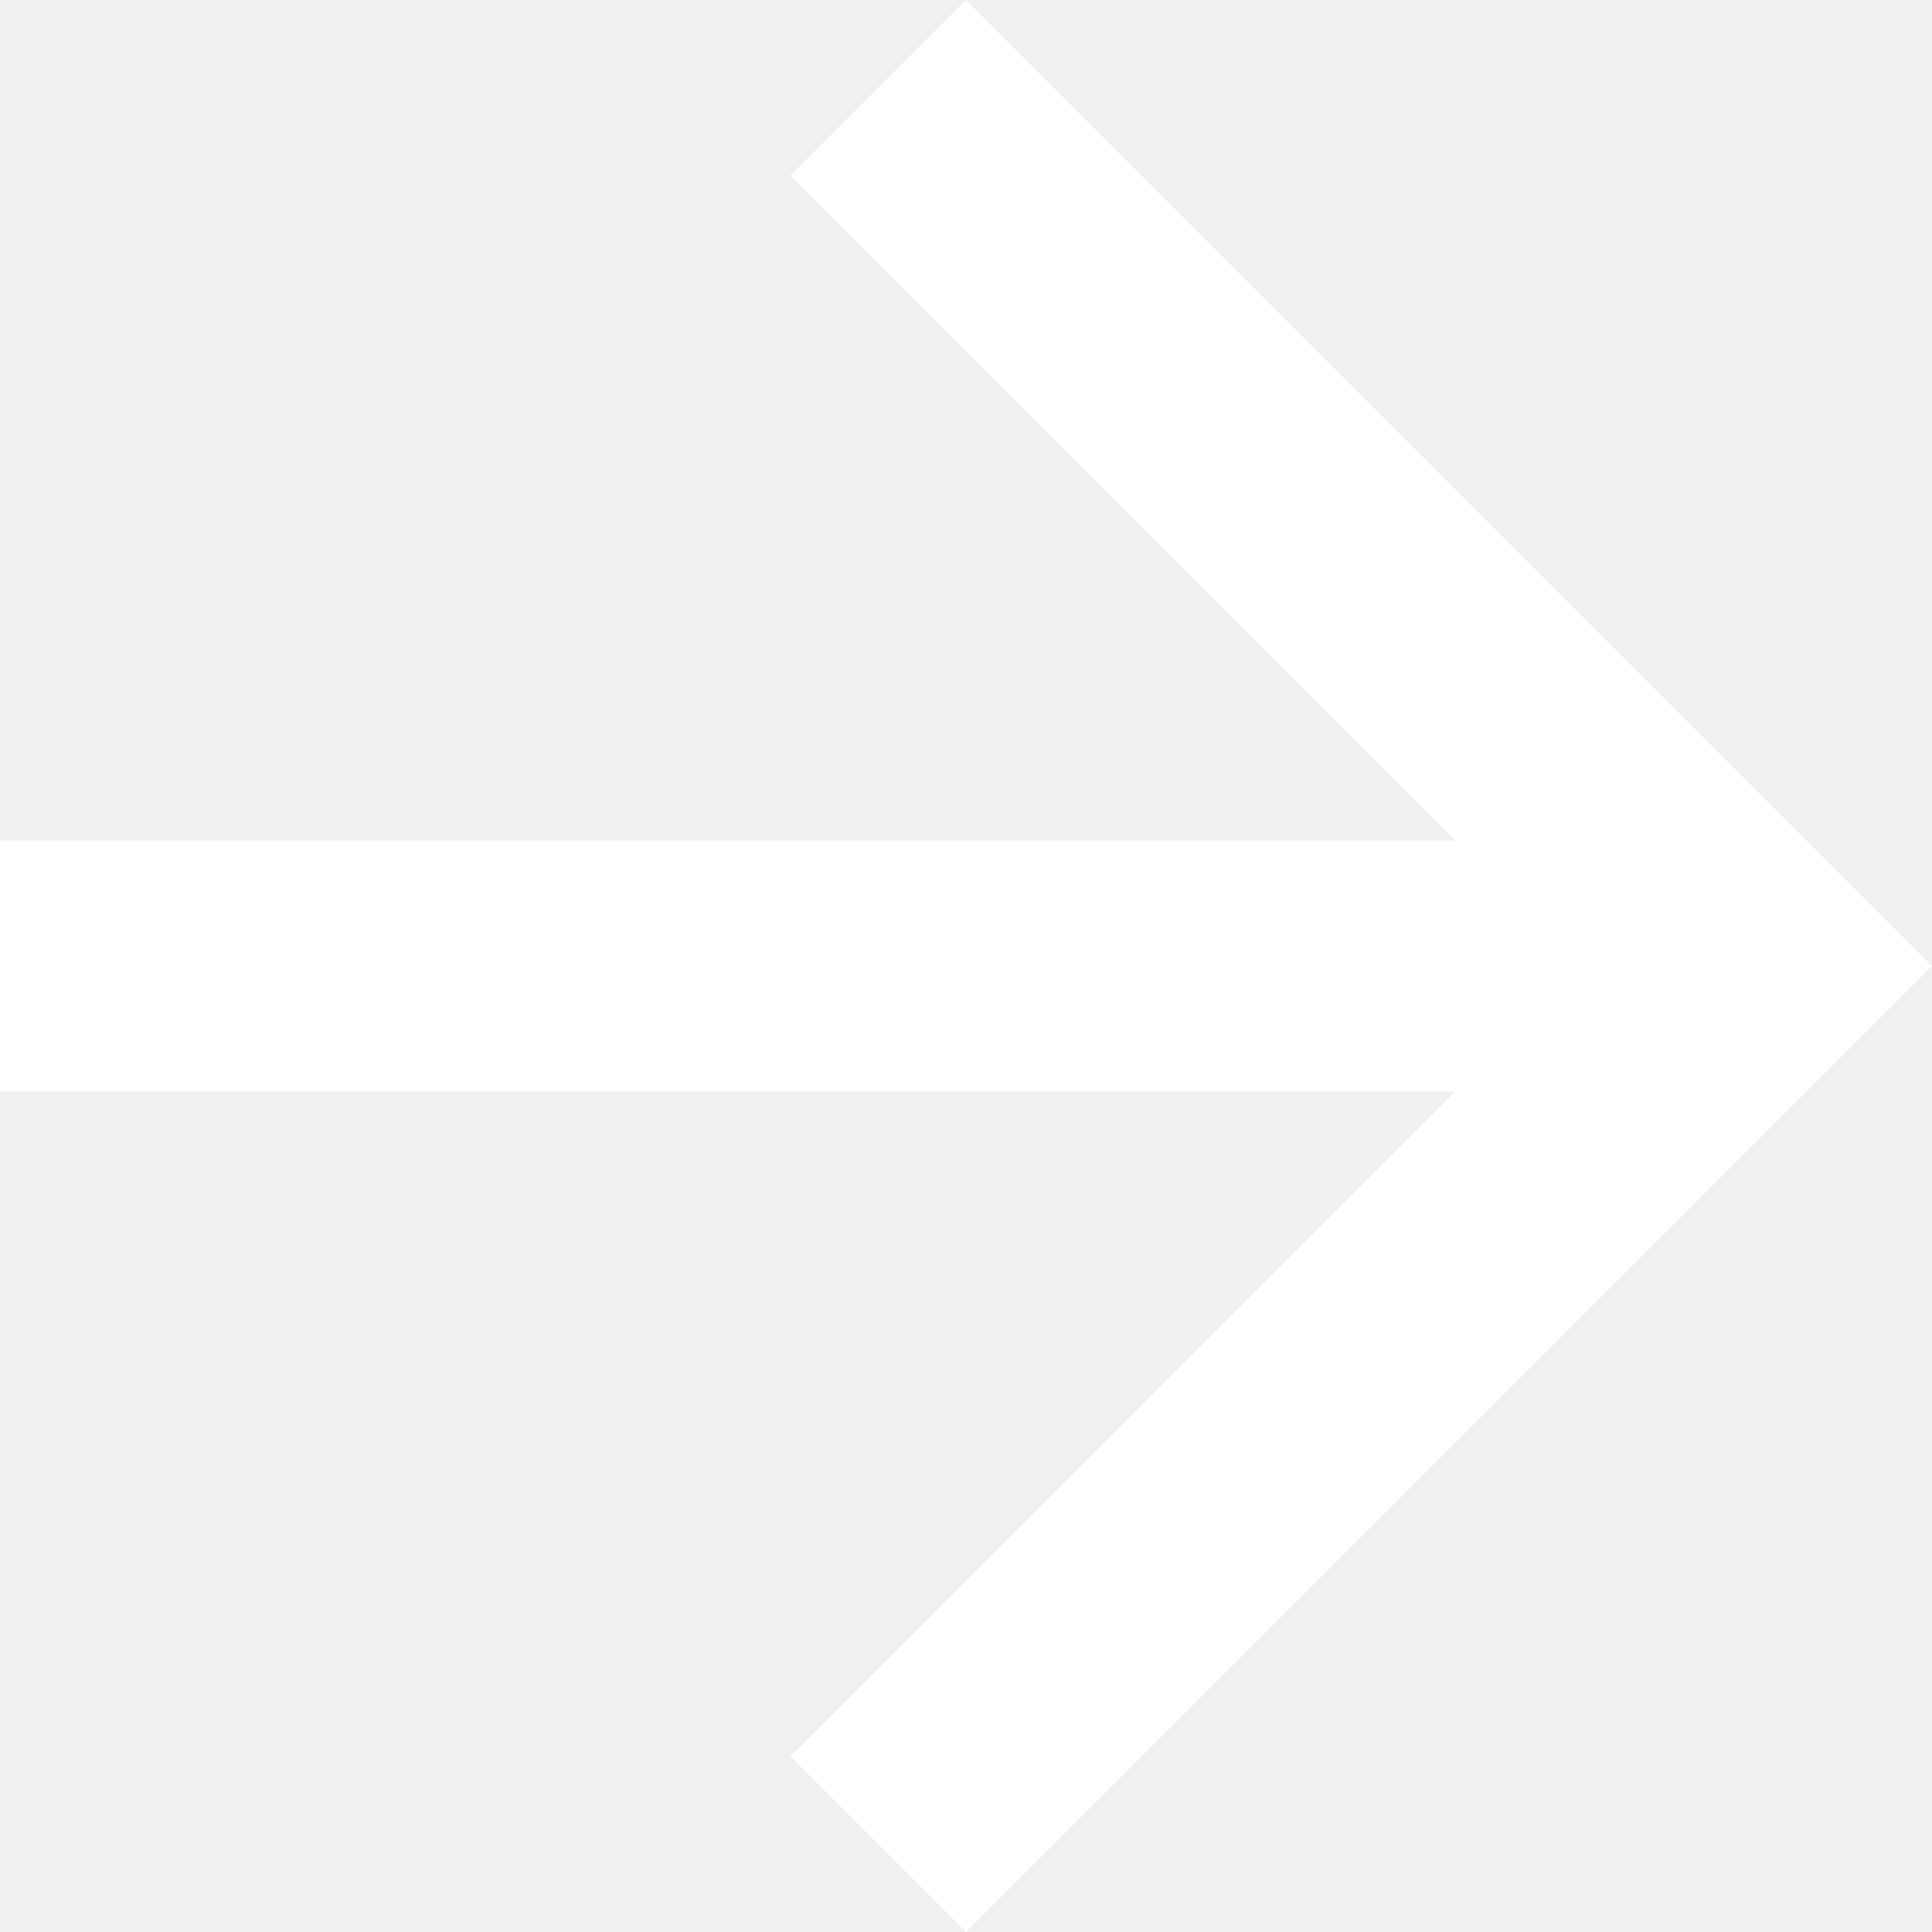
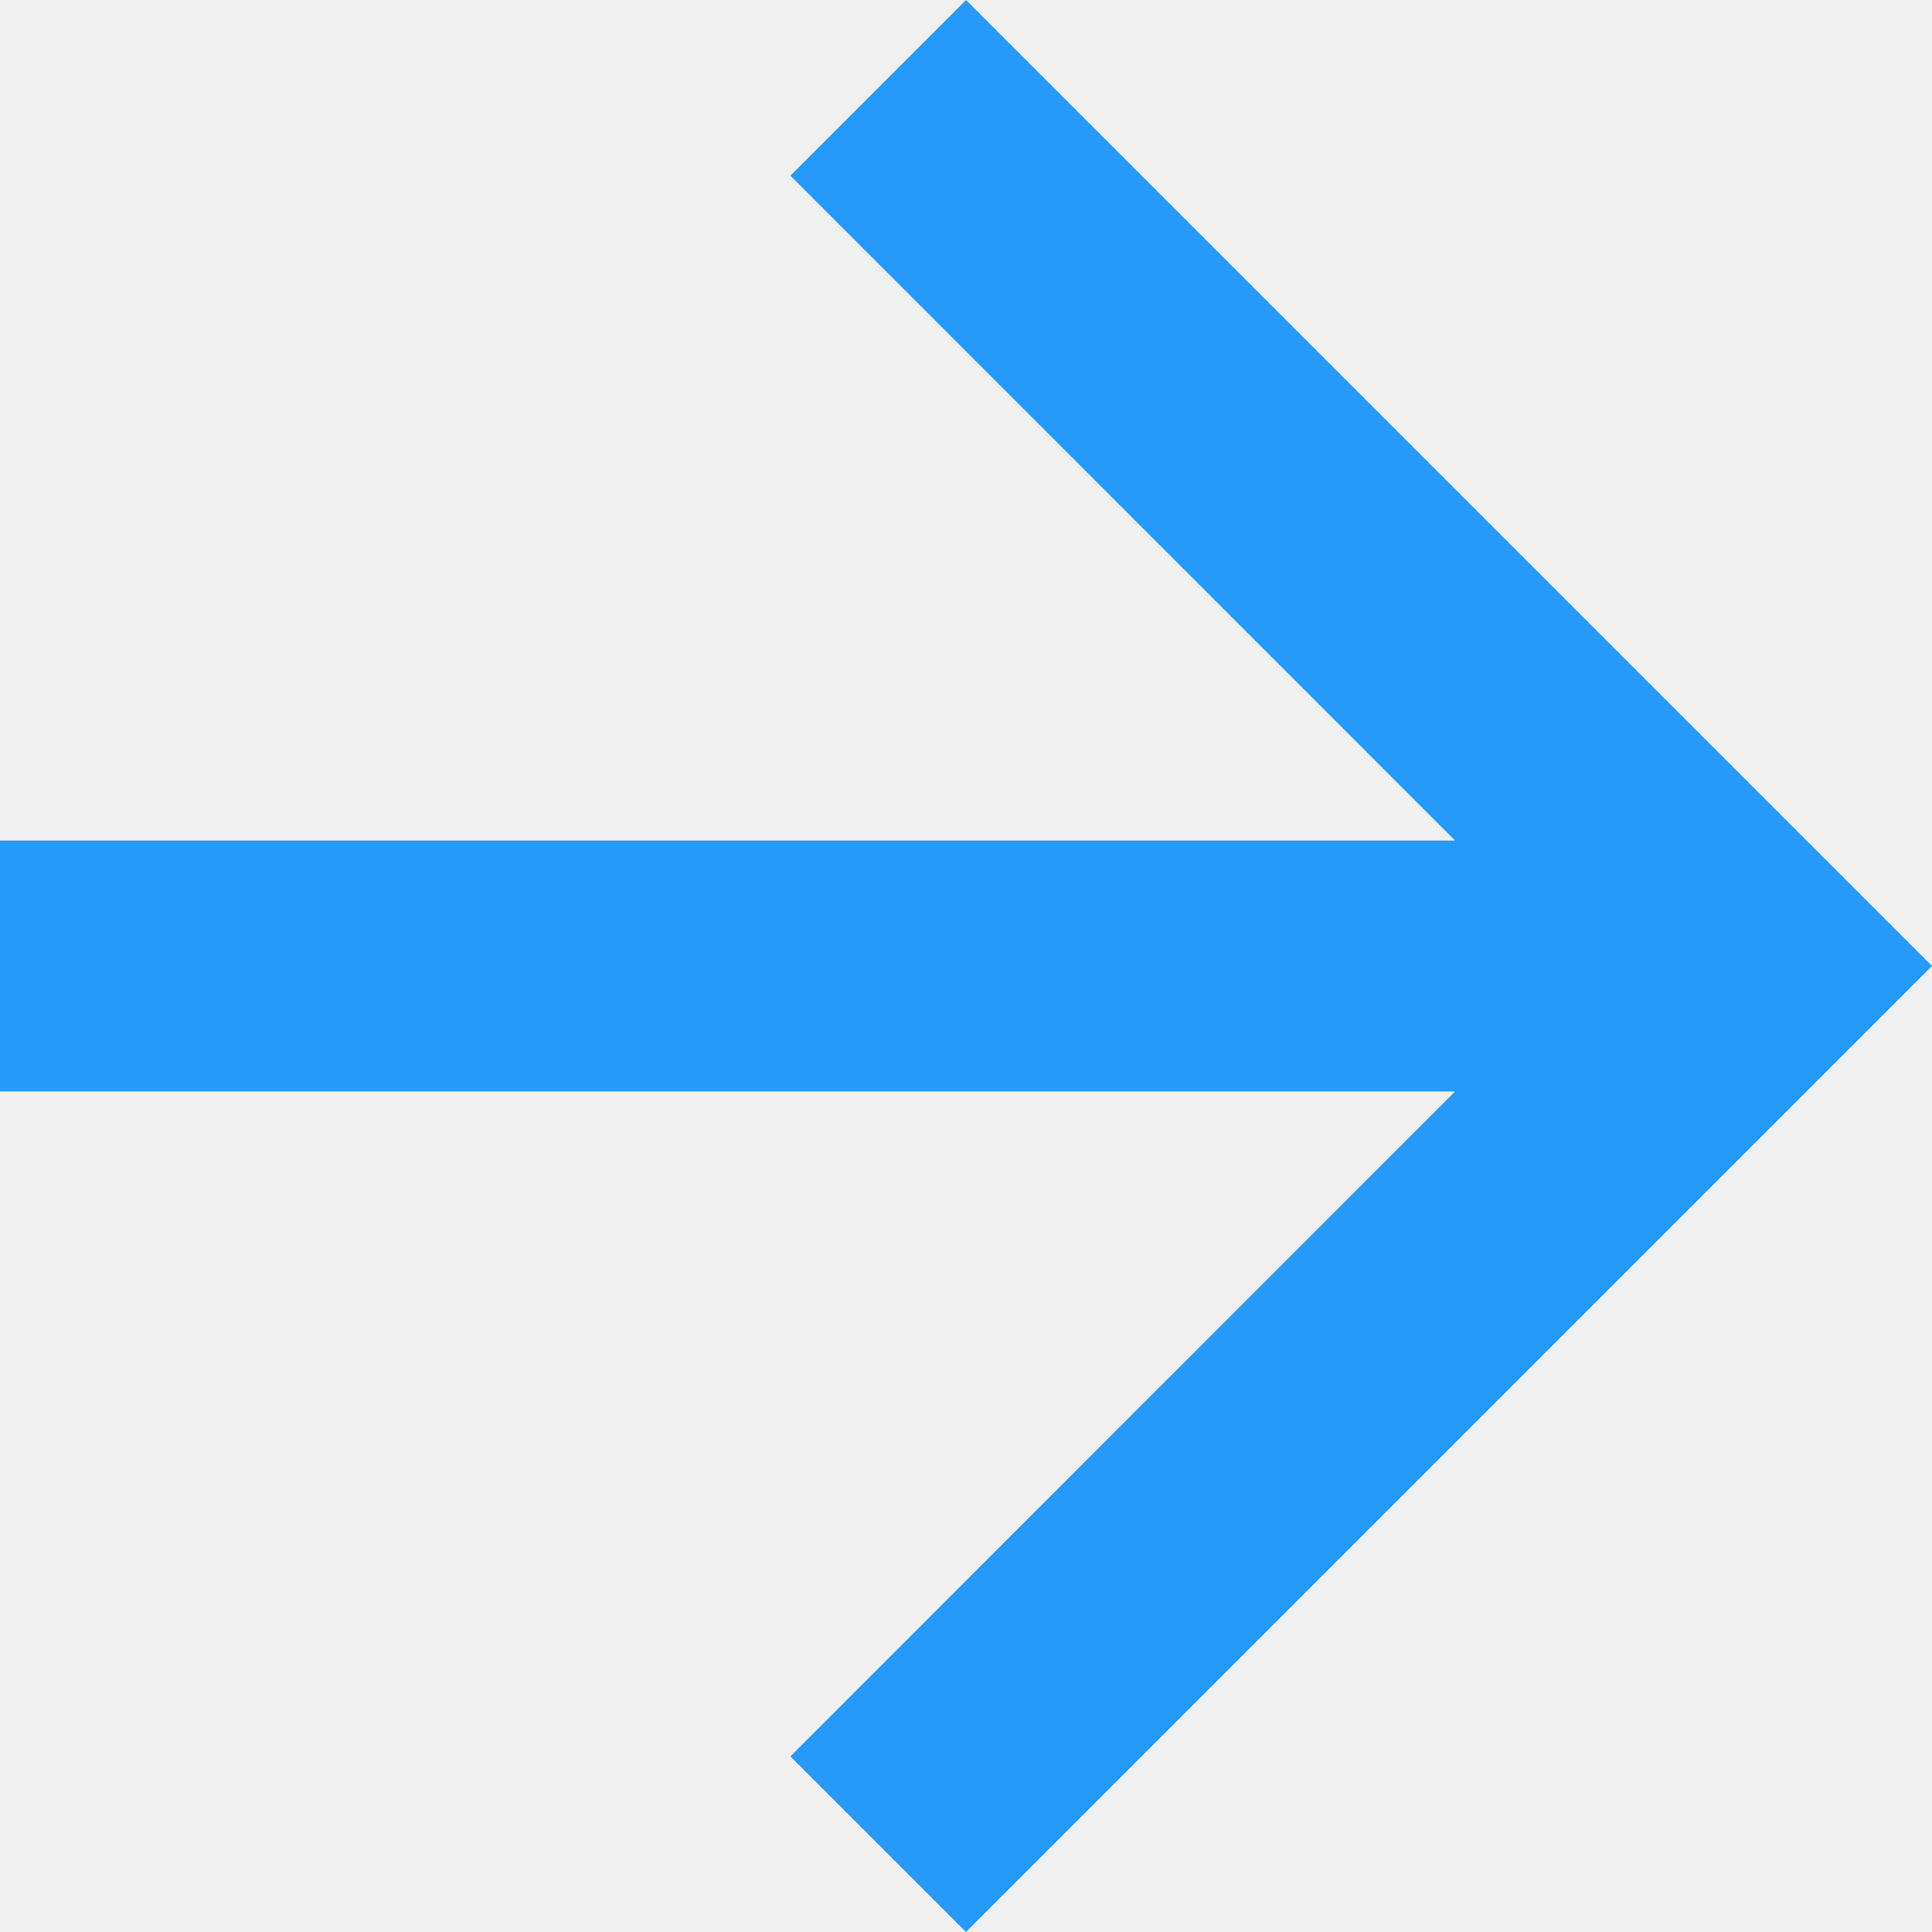
<svg xmlns="http://www.w3.org/2000/svg" width="32" height="32" viewBox="0 0 32 32">
-   <path d="M16,0,13.091,2.909,24.1,13.922H0v4.156H24.1L13.091,29.091,16,32,32,16Z" fill="#fff" />
+   <path d="M16,0,13.091,2.909,24.1,13.922H0v4.156H24.1L13.091,29.091,16,32,32,16Z" fill="#2699fb" />
</svg>
